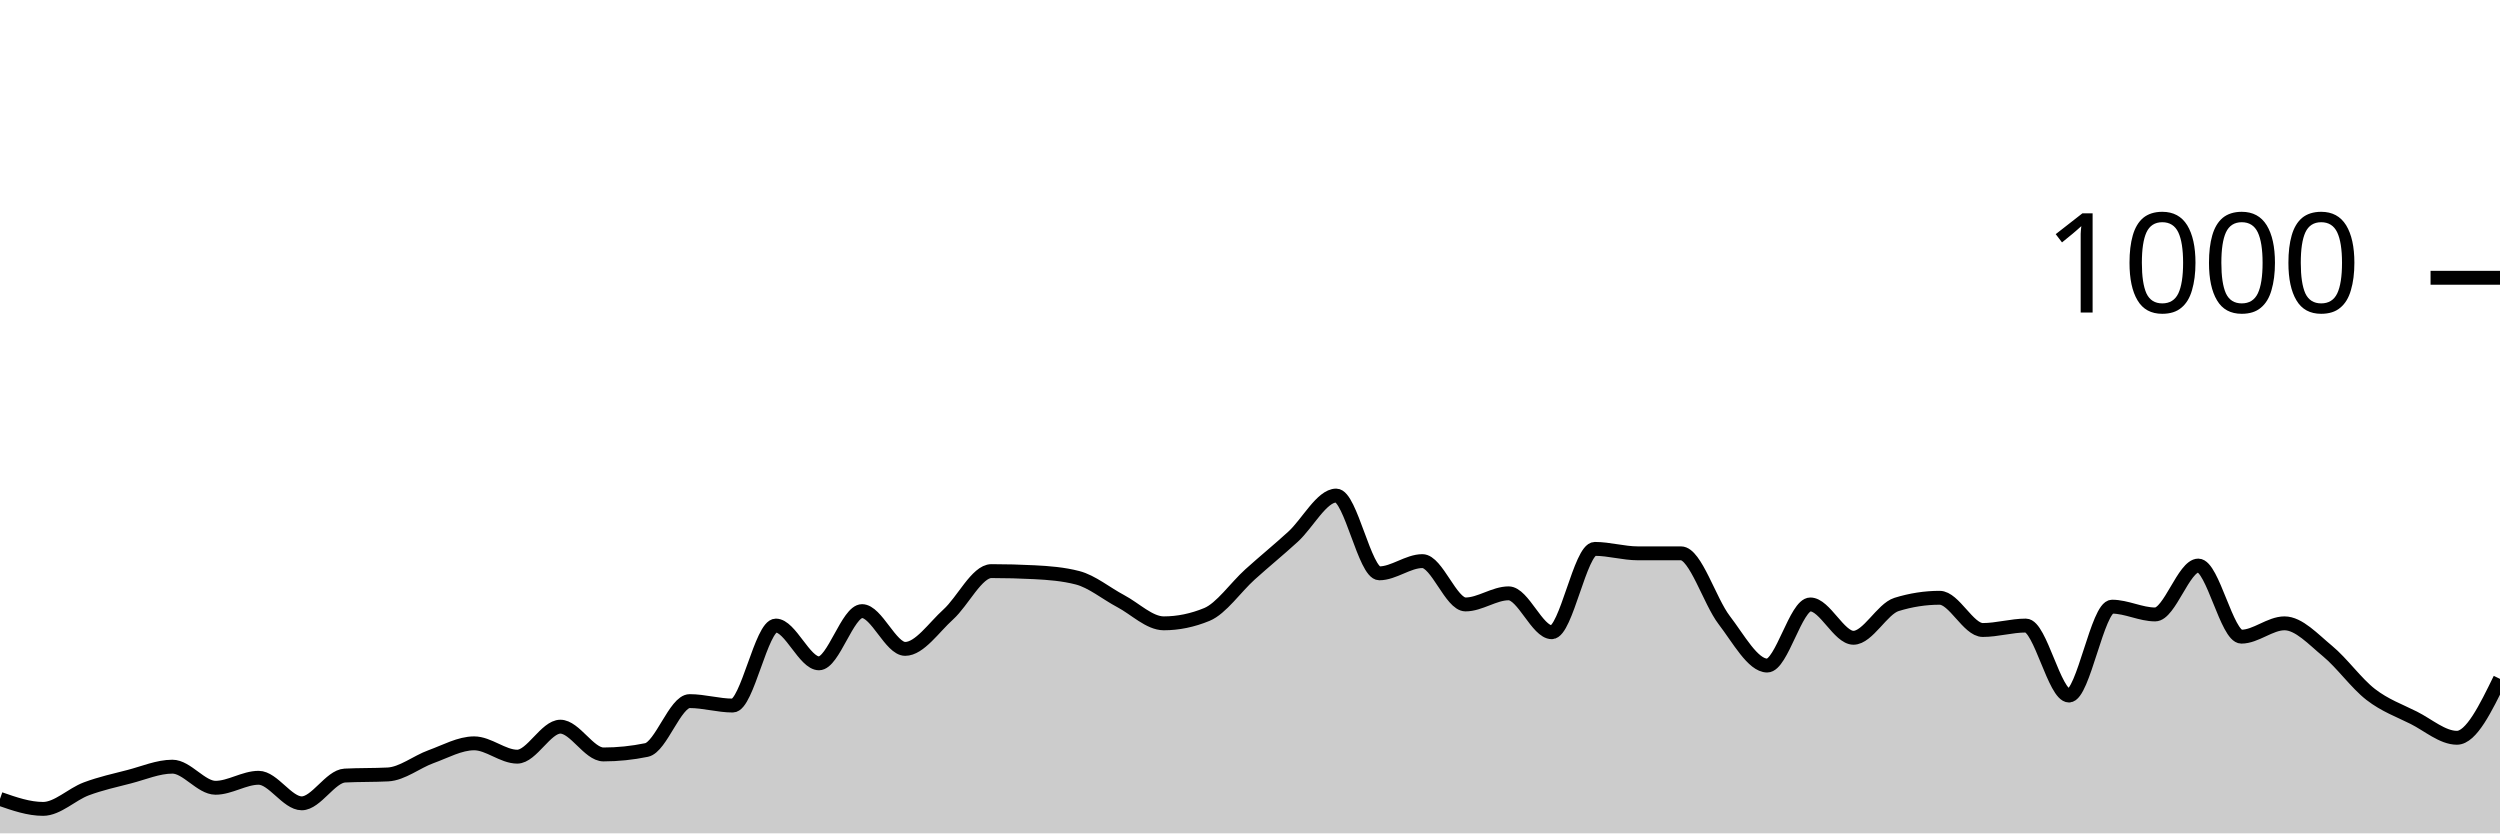
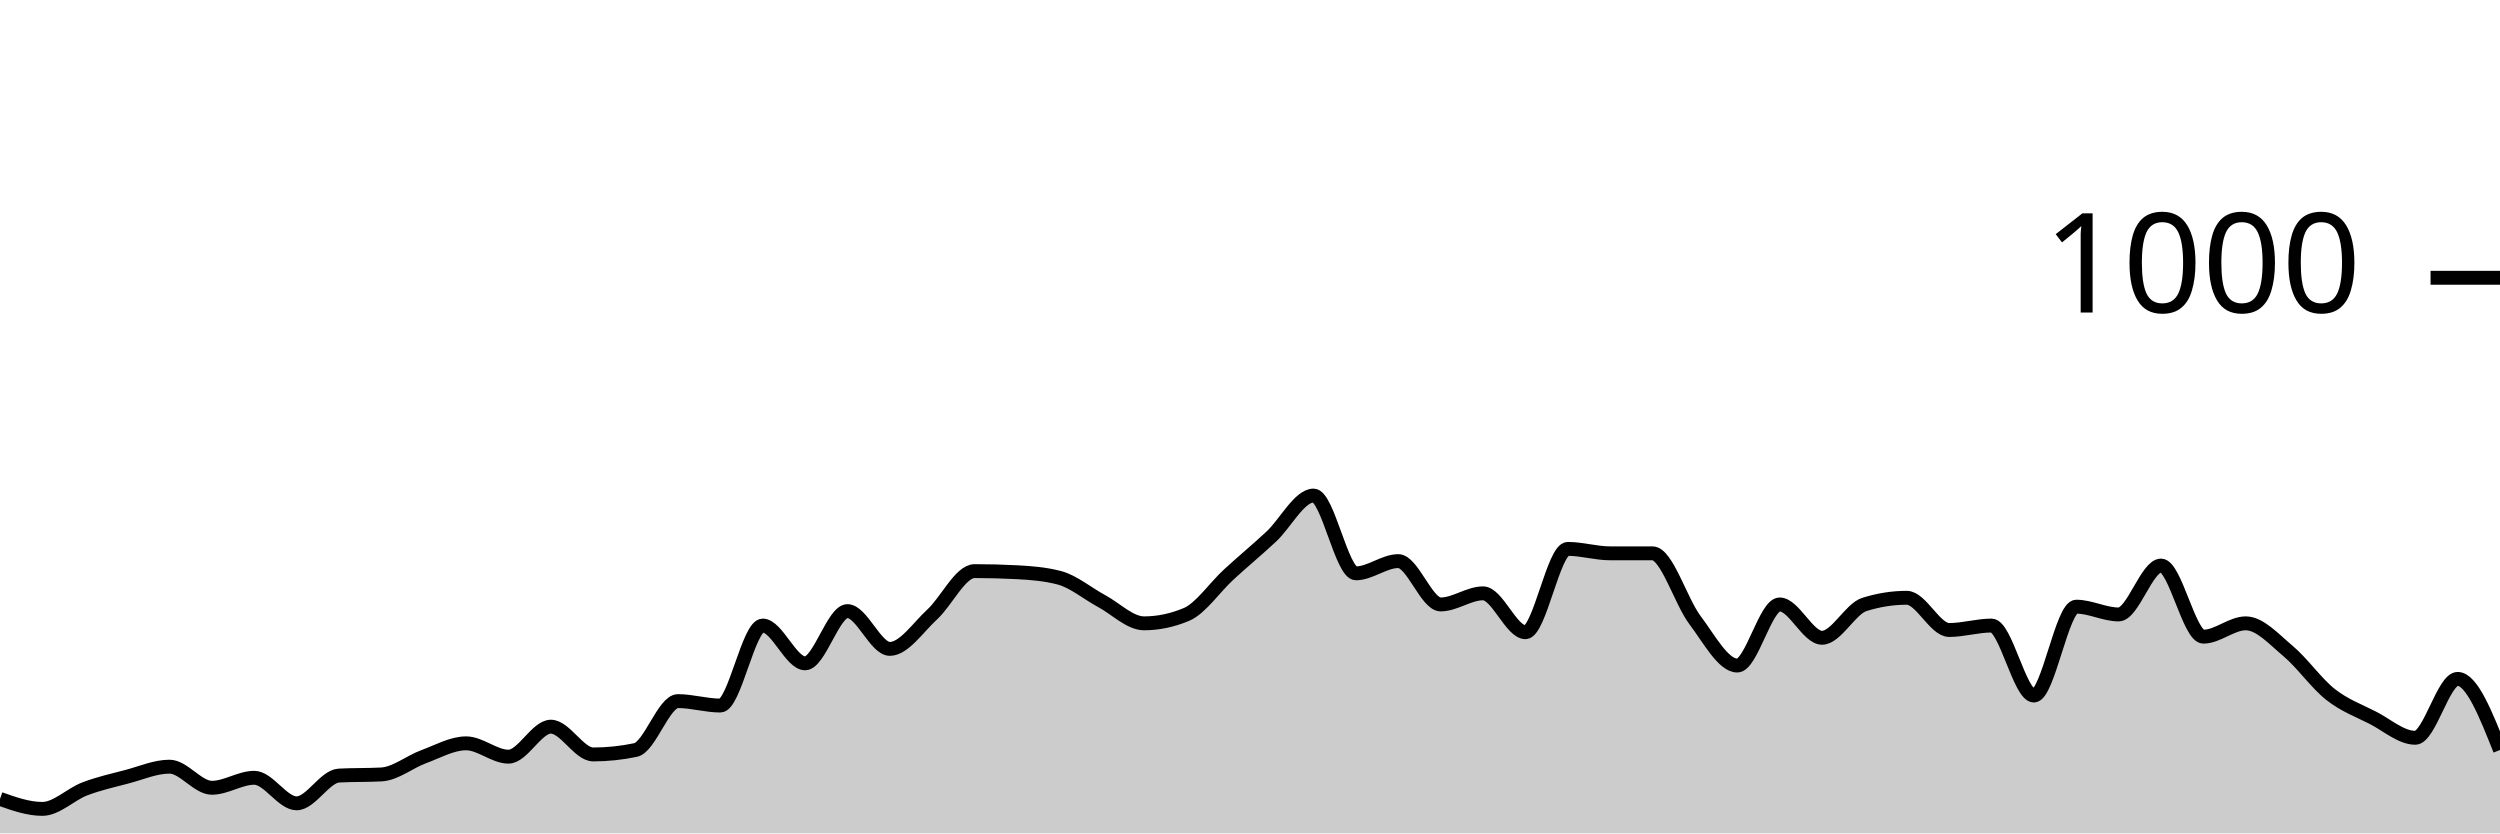
<svg xmlns="http://www.w3.org/2000/svg" viewBox="0 0 180 60">
  <g transform="translate(0,20)">
-     <path class="area" fill="rgba(0, 0, 0, 0.2)" d="M0,37.52C1.034,37.88,2.069,38.24,3.103,38.24C4.138,38.24,5.172,37.187,6.207,36.8C7.241,36.413,8.276,36.187,9.31,35.92C10.345,35.653,11.379,35.2,12.414,35.2C13.448,35.2,14.483,36.72,15.517,36.72C16.552,36.72,17.586,36,18.621,36C19.655,36,20.69,37.84,21.724,37.84C22.759,37.84,23.793,35.893,24.828,35.84C25.862,35.787,26.897,35.813,27.931,35.76C28.966,35.707,30,34.853,31.034,34.48C32.069,34.107,33.103,33.52,34.138,33.52C35.172,33.52,36.207,34.48,37.241,34.48C38.276,34.48,39.31,32.32,40.345,32.32C41.379,32.32,42.414,34.32,43.448,34.32C44.483,34.32,45.517,34.213,46.552,34C47.586,33.787,48.621,30.48,49.655,30.48C50.69,30.48,51.724,30.8,52.759,30.8C53.793,30.8,54.828,25.04,55.862,25.04C56.897,25.04,57.931,27.76,58.966,27.76C60,27.76,61.034,24,62.069,24C63.103,24,64.138,26.72,65.172,26.72C66.207,26.72,67.241,25.173,68.276,24.24C69.31,23.307,70.345,21.12,71.379,21.12C72.414,21.12,73.448,21.147,74.483,21.2C75.517,21.253,76.552,21.333,77.586,21.6C78.621,21.867,79.655,22.733,80.69,23.28C81.724,23.827,82.759,24.88,83.793,24.88C84.828,24.88,85.862,24.667,86.897,24.24C87.931,23.813,88.966,22.293,90,21.36C91.034,20.427,92.069,19.587,93.103,18.64C94.138,17.693,95.172,15.68,96.207,15.68C97.241,15.68,98.276,21.28,99.31,21.28C100.345,21.28,101.379,20.4,102.414,20.4C103.448,20.4,104.483,23.52,105.517,23.52C106.552,23.52,107.586,22.72,108.621,22.72C109.655,22.72,110.69,25.52,111.724,25.52C112.759,25.52,113.793,19.52,114.828,19.52C115.862,19.52,116.897,19.84,117.931,19.84C118.966,19.84,120,19.84,121.034,19.84C122.069,19.84,123.103,23.293,124.138,24.64C125.172,25.987,126.207,27.92,127.241,27.92C128.276,27.92,129.31,23.52,130.345,23.52C131.379,23.52,132.414,25.92,133.448,25.92C134.483,25.92,135.517,23.84,136.552,23.52C137.586,23.2,138.621,23.04,139.655,23.04C140.69,23.04,141.724,25.36,142.759,25.36C143.793,25.36,144.828,25.04,145.862,25.04C146.897,25.04,147.931,30.08,148.966,30.08C150,30.08,151.034,23.68,152.069,23.68C153.103,23.68,154.138,24.24,155.172,24.24C156.207,24.24,157.241,20.72,158.276,20.72C159.31,20.72,160.345,25.84,161.379,25.84C162.414,25.84,163.448,24.88,164.483,24.88C165.517,24.88,166.552,26.027,167.586,26.88C168.621,27.733,169.655,29.2,170.69,30C171.724,30.8,172.759,31.16,173.793,31.68C174.828,32.2,175.862,33.12,176.897,33.12C177.931,33.12,178.966,31,180,28.88L180,40C178.966,40,177.931,40,176.897,40C175.862,40,174.828,40,173.793,40C172.759,40,171.724,40,170.69,40C169.655,40,168.621,40,167.586,40C166.552,40,165.517,40,164.483,40C163.448,40,162.414,40,161.379,40C160.345,40,159.31,40,158.276,40C157.241,40,156.207,40,155.172,40C154.138,40,153.103,40,152.069,40C151.034,40,150,40,148.966,40C147.931,40,146.897,40,145.862,40C144.828,40,143.793,40,142.759,40C141.724,40,140.69,40,139.655,40C138.621,40,137.586,40,136.552,40C135.517,40,134.483,40,133.448,40C132.414,40,131.379,40,130.345,40C129.31,40,128.276,40,127.241,40C126.207,40,125.172,40,124.138,40C123.103,40,122.069,40,121.034,40C120,40,118.966,40,117.931,40C116.897,40,115.862,40,114.828,40C113.793,40,112.759,40,111.724,40C110.69,40,109.655,40,108.621,40C107.586,40,106.552,40,105.517,40C104.483,40,103.448,40,102.414,40C101.379,40,100.345,40,99.31,40C98.276,40,97.241,40,96.207,40C95.172,40,94.138,40,93.103,40C92.069,40,91.034,40,90,40C88.966,40,87.931,40,86.897,40C85.862,40,84.828,40,83.793,40C82.759,40,81.724,40,80.69,40C79.655,40,78.621,40,77.586,40C76.552,40,75.517,40,74.483,40C73.448,40,72.414,40,71.379,40C70.345,40,69.31,40,68.276,40C67.241,40,66.207,40,65.172,40C64.138,40,63.103,40,62.069,40C61.034,40,60,40,58.966,40C57.931,40,56.897,40,55.862,40C54.828,40,53.793,40,52.759,40C51.724,40,50.69,40,49.655,40C48.621,40,47.586,40,46.552,40C45.517,40,44.483,40,43.448,40C42.414,40,41.379,40,40.345,40C39.31,40,38.276,40,37.241,40C36.207,40,35.172,40,34.138,40C33.103,40,32.069,40,31.034,40C30,40,28.966,40,27.931,40C26.897,40,25.862,40,24.828,40C23.793,40,22.759,40,21.724,40C20.69,40,19.655,40,18.621,40C17.586,40,16.552,40,15.517,40C14.483,40,13.448,40,12.414,40C11.379,40,10.345,40,9.31,40C8.276,40,7.241,40,6.207,40C5.172,40,4.138,40,3.103,40C2.069,40,1.034,40,0,40Z" />
-     <path class="line" stroke="black" fill="none" d="M0,37.52C1.034,37.88,2.069,38.24,3.103,38.24C4.138,38.24,5.172,37.187,6.207,36.8C7.241,36.413,8.276,36.187,9.31,35.92C10.345,35.653,11.379,35.2,12.414,35.2C13.448,35.2,14.483,36.72,15.517,36.72C16.552,36.72,17.586,36,18.621,36C19.655,36,20.69,37.84,21.724,37.84C22.759,37.84,23.793,35.893,24.828,35.84C25.862,35.787,26.897,35.813,27.931,35.76C28.966,35.707,30,34.853,31.034,34.48C32.069,34.107,33.103,33.52,34.138,33.52C35.172,33.52,36.207,34.48,37.241,34.48C38.276,34.48,39.31,32.32,40.345,32.32C41.379,32.32,42.414,34.32,43.448,34.32C44.483,34.32,45.517,34.213,46.552,34C47.586,33.787,48.621,30.48,49.655,30.48C50.69,30.48,51.724,30.8,52.759,30.8C53.793,30.8,54.828,25.04,55.862,25.04C56.897,25.04,57.931,27.76,58.966,27.76C60,27.76,61.034,24,62.069,24C63.103,24,64.138,26.72,65.172,26.72C66.207,26.72,67.241,25.173,68.276,24.24C69.31,23.307,70.345,21.12,71.379,21.12C72.414,21.12,73.448,21.147,74.483,21.2C75.517,21.253,76.552,21.333,77.586,21.6C78.621,21.867,79.655,22.733,80.69,23.28C81.724,23.827,82.759,24.88,83.793,24.88C84.828,24.88,85.862,24.667,86.897,24.24C87.931,23.813,88.966,22.293,90,21.36C91.034,20.427,92.069,19.587,93.103,18.64C94.138,17.693,95.172,15.68,96.207,15.68C97.241,15.68,98.276,21.28,99.31,21.28C100.345,21.28,101.379,20.4,102.414,20.4C103.448,20.4,104.483,23.52,105.517,23.52C106.552,23.52,107.586,22.72,108.621,22.72C109.655,22.72,110.69,25.52,111.724,25.52C112.759,25.52,113.793,19.52,114.828,19.52C115.862,19.52,116.897,19.84,117.931,19.84C118.966,19.84,120,19.84,121.034,19.84C122.069,19.84,123.103,23.293,124.138,24.64C125.172,25.987,126.207,27.92,127.241,27.92C128.276,27.92,129.31,23.52,130.345,23.52C131.379,23.52,132.414,25.92,133.448,25.92C134.483,25.92,135.517,23.84,136.552,23.52C137.586,23.2,138.621,23.04,139.655,23.04C140.69,23.04,141.724,25.36,142.759,25.36C143.793,25.36,144.828,25.04,145.862,25.04C146.897,25.04,147.931,30.08,148.966,30.08C150,30.08,151.034,23.68,152.069,23.68C153.103,23.68,154.138,24.24,155.172,24.24C156.207,24.24,157.241,20.72,158.276,20.72C159.31,20.72,160.345,25.84,161.379,25.84C162.414,25.84,163.448,24.88,164.483,24.88C165.517,24.88,166.552,26.027,167.586,26.88C168.621,27.733,169.655,29.2,170.69,30C171.724,30.8,172.759,31.16,173.793,31.68C174.828,32.2,175.862,33.12,176.897,33.12C177.931,33.12,178.966,31,180,28.88" />
+     <path class="area" fill="rgba(0, 0, 0, 0.2)" d="M0,37.52C1.017,37.88,2.034,38.24,3.051,38.24C4.068,38.24,5.085,37.187,6.102,36.8C7.119,36.413,8.136,36.187,9.153,35.92C10.169,35.653,11.186,35.2,12.203,35.2C13.22,35.2,14.237,36.72,15.254,36.72C16.271,36.72,17.288,36,18.305,36C19.322,36,20.339,37.84,21.356,37.84C22.373,37.84,23.39,35.893,24.407,35.84C25.424,35.787,26.441,35.813,27.458,35.76C28.475,35.707,29.492,34.853,30.508,34.48C31.525,34.107,32.542,33.52,33.559,33.52C34.576,33.52,35.593,34.48,36.61,34.48C37.627,34.48,38.644,32.32,39.661,32.32C40.678,32.32,41.695,34.32,42.712,34.32C43.729,34.32,44.746,34.213,45.763,34C46.78,33.787,47.797,30.48,48.814,30.48C49.831,30.48,50.847,30.8,51.864,30.8C52.881,30.8,53.898,25.04,54.915,25.04C55.932,25.04,56.949,27.76,57.966,27.76C58.983,27.76,60,24,61.017,24C62.034,24,63.051,26.72,64.068,26.72C65.085,26.72,66.102,25.173,67.119,24.24C68.136,23.307,69.153,21.12,70.169,21.12C71.186,21.12,72.203,21.147,73.22,21.2C74.237,21.253,75.254,21.333,76.271,21.6C77.288,21.867,78.305,22.733,79.322,23.28C80.339,23.827,81.356,24.88,82.373,24.88C83.39,24.88,84.407,24.667,85.424,24.24C86.441,23.813,87.458,22.293,88.475,21.36C89.492,20.427,90.508,19.587,91.525,18.64C92.542,17.693,93.559,15.68,94.576,15.68C95.593,15.68,96.61,21.28,97.627,21.28C98.644,21.28,99.661,20.4,100.678,20.4C101.695,20.4,102.712,23.52,103.729,23.52C104.746,23.52,105.763,22.72,106.78,22.72C107.797,22.72,108.814,25.52,109.831,25.52C110.847,25.52,111.864,19.52,112.881,19.52C113.898,19.52,114.915,19.84,115.932,19.84C116.949,19.84,117.966,19.84,118.983,19.84C120,19.84,121.017,23.293,122.034,24.64C123.051,25.987,124.068,27.92,125.085,27.92C126.102,27.92,127.119,23.52,128.136,23.52C129.153,23.52,130.169,25.92,131.186,25.92C132.203,25.92,133.22,23.84,134.237,23.52C135.254,23.2,136.271,23.04,137.288,23.04C138.305,23.04,139.322,25.36,140.339,25.36C141.356,25.36,142.373,25.04,143.39,25.04C144.407,25.04,145.424,30.08,146.441,30.08C147.458,30.08,148.475,23.68,149.492,23.68C150.508,23.68,151.525,24.24,152.542,24.24C153.559,24.24,154.576,20.72,155.593,20.72C156.61,20.72,157.627,25.84,158.644,25.84C159.661,25.84,160.678,24.88,161.695,24.88C162.712,24.88,163.729,26.027,164.746,26.88C165.763,27.733,166.78,29.2,167.797,30C168.814,30.8,169.831,31.16,170.847,31.68C171.864,32.2,172.881,33.12,173.898,33.12C174.915,33.12,175.932,28.88,176.949,28.88C177.966,28.88,178.983,31.44,180,34L180,40C178.983,40,177.966,40,176.949,40C175.932,40,174.915,40,173.898,40C172.881,40,171.864,40,170.847,40C169.831,40,168.814,40,167.797,40C166.78,40,165.763,40,164.746,40C163.729,40,162.712,40,161.695,40C160.678,40,159.661,40,158.644,40C157.627,40,156.61,40,155.593,40C154.576,40,153.559,40,152.542,40C151.525,40,150.508,40,149.492,40C148.475,40,147.458,40,146.441,40C145.424,40,144.407,40,143.39,40C142.373,40,141.356,40,140.339,40C139.322,40,138.305,40,137.288,40C136.271,40,135.254,40,134.237,40C133.22,40,132.203,40,131.186,40C130.169,40,129.153,40,128.136,40C127.119,40,126.102,40,125.085,40C124.068,40,123.051,40,122.034,40C121.017,40,120,40,118.983,40C117.966,40,116.949,40,115.932,40C114.915,40,113.898,40,112.881,40C111.864,40,110.847,40,109.831,40C108.814,40,107.797,40,106.78,40C105.763,40,104.746,40,103.729,40C102.712,40,101.695,40,100.678,40C99.661,40,98.644,40,97.627,40C96.61,40,95.593,40,94.576,40C93.559,40,92.542,40,91.525,40C90.508,40,89.492,40,88.475,40C87.458,40,86.441,40,85.424,40C84.407,40,83.39,40,82.373,40C81.356,40,80.339,40,79.322,40C78.305,40,77.288,40,76.271,40C75.254,40,74.237,40,73.22,40C72.203,40,71.186,40,70.169,40C69.153,40,68.136,40,67.119,40C66.102,40,65.085,40,64.068,40C63.051,40,62.034,40,61.017,40C60,40,58.983,40,57.966,40C56.949,40,55.932,40,54.915,40C53.898,40,52.881,40,51.864,40C50.847,40,49.831,40,48.814,40C47.797,40,46.78,40,45.763,40C44.746,40,43.729,40,42.712,40C41.695,40,40.678,40,39.661,40C38.644,40,37.627,40,36.61,40C35.593,40,34.576,40,33.559,40C32.542,40,31.525,40,30.508,40C29.492,40,28.475,40,27.458,40C26.441,40,25.424,40,24.407,40C23.39,40,22.373,40,21.356,40C20.339,40,19.322,40,18.305,40C17.288,40,16.271,40,15.254,40C14.237,40,13.22,40,12.203,40C11.186,40,10.169,40,9.153,40C8.136,40,7.119,40,6.102,40C5.085,40,4.068,40,3.051,40C2.034,40,1.017,40,0,40Z" />
+     <path class="line" stroke="black" fill="none" d="M0,37.52C1.017,37.88,2.034,38.24,3.051,38.24C4.068,38.24,5.085,37.187,6.102,36.8C7.119,36.413,8.136,36.187,9.153,35.92C10.169,35.653,11.186,35.2,12.203,35.2C13.22,35.2,14.237,36.72,15.254,36.72C16.271,36.72,17.288,36,18.305,36C19.322,36,20.339,37.84,21.356,37.84C22.373,37.84,23.39,35.893,24.407,35.84C25.424,35.787,26.441,35.813,27.458,35.76C28.475,35.707,29.492,34.853,30.508,34.48C31.525,34.107,32.542,33.52,33.559,33.52C34.576,33.52,35.593,34.48,36.61,34.48C37.627,34.48,38.644,32.32,39.661,32.32C40.678,32.32,41.695,34.32,42.712,34.32C43.729,34.32,44.746,34.213,45.763,34C46.78,33.787,47.797,30.48,48.814,30.48C49.831,30.48,50.847,30.8,51.864,30.8C52.881,30.8,53.898,25.04,54.915,25.04C55.932,25.04,56.949,27.76,57.966,27.76C58.983,27.76,60,24,61.017,24C62.034,24,63.051,26.72,64.068,26.72C65.085,26.72,66.102,25.173,67.119,24.24C68.136,23.307,69.153,21.12,70.169,21.12C71.186,21.12,72.203,21.147,73.22,21.2C74.237,21.253,75.254,21.333,76.271,21.6C77.288,21.867,78.305,22.733,79.322,23.28C80.339,23.827,81.356,24.88,82.373,24.88C83.39,24.88,84.407,24.667,85.424,24.24C86.441,23.813,87.458,22.293,88.475,21.36C89.492,20.427,90.508,19.587,91.525,18.64C92.542,17.693,93.559,15.68,94.576,15.68C95.593,15.68,96.61,21.28,97.627,21.28C98.644,21.28,99.661,20.4,100.678,20.4C101.695,20.4,102.712,23.52,103.729,23.52C104.746,23.52,105.763,22.72,106.78,22.72C107.797,22.72,108.814,25.52,109.831,25.52C110.847,25.52,111.864,19.52,112.881,19.52C113.898,19.52,114.915,19.84,115.932,19.84C116.949,19.84,117.966,19.84,118.983,19.84C120,19.84,121.017,23.293,122.034,24.64C123.051,25.987,124.068,27.92,125.085,27.92C126.102,27.92,127.119,23.52,128.136,23.52C129.153,23.52,130.169,25.92,131.186,25.92C132.203,25.92,133.22,23.84,134.237,23.52C135.254,23.2,136.271,23.04,137.288,23.04C138.305,23.04,139.322,25.36,140.339,25.36C141.356,25.36,142.373,25.04,143.39,25.04C144.407,25.04,145.424,30.08,146.441,30.08C147.458,30.08,148.475,23.68,149.492,23.68C150.508,23.68,151.525,24.24,152.542,24.24C153.559,24.24,154.576,20.72,155.593,20.72C156.61,20.72,157.627,25.84,158.644,25.84C159.661,25.84,160.678,24.88,161.695,24.88C162.712,24.88,163.729,26.027,164.746,26.88C165.763,27.733,166.78,29.2,167.797,30C168.814,30.8,169.831,31.16,170.847,31.68C171.864,32.2,172.881,33.12,173.898,33.12C174.915,33.12,175.932,28.88,176.949,28.88C177.966,28.88,178.983,31.44,180,34" />
    <path class="axis-ceiling" stroke-width="1" stroke="black" fill="none" d="M175,0L180,0" />
    <text class="axis-ceiling-label" font-family="sans-serif" text-anchor="end" font-size="10px" x="170" y="2.5">1000</text>
  </g>
</svg>
